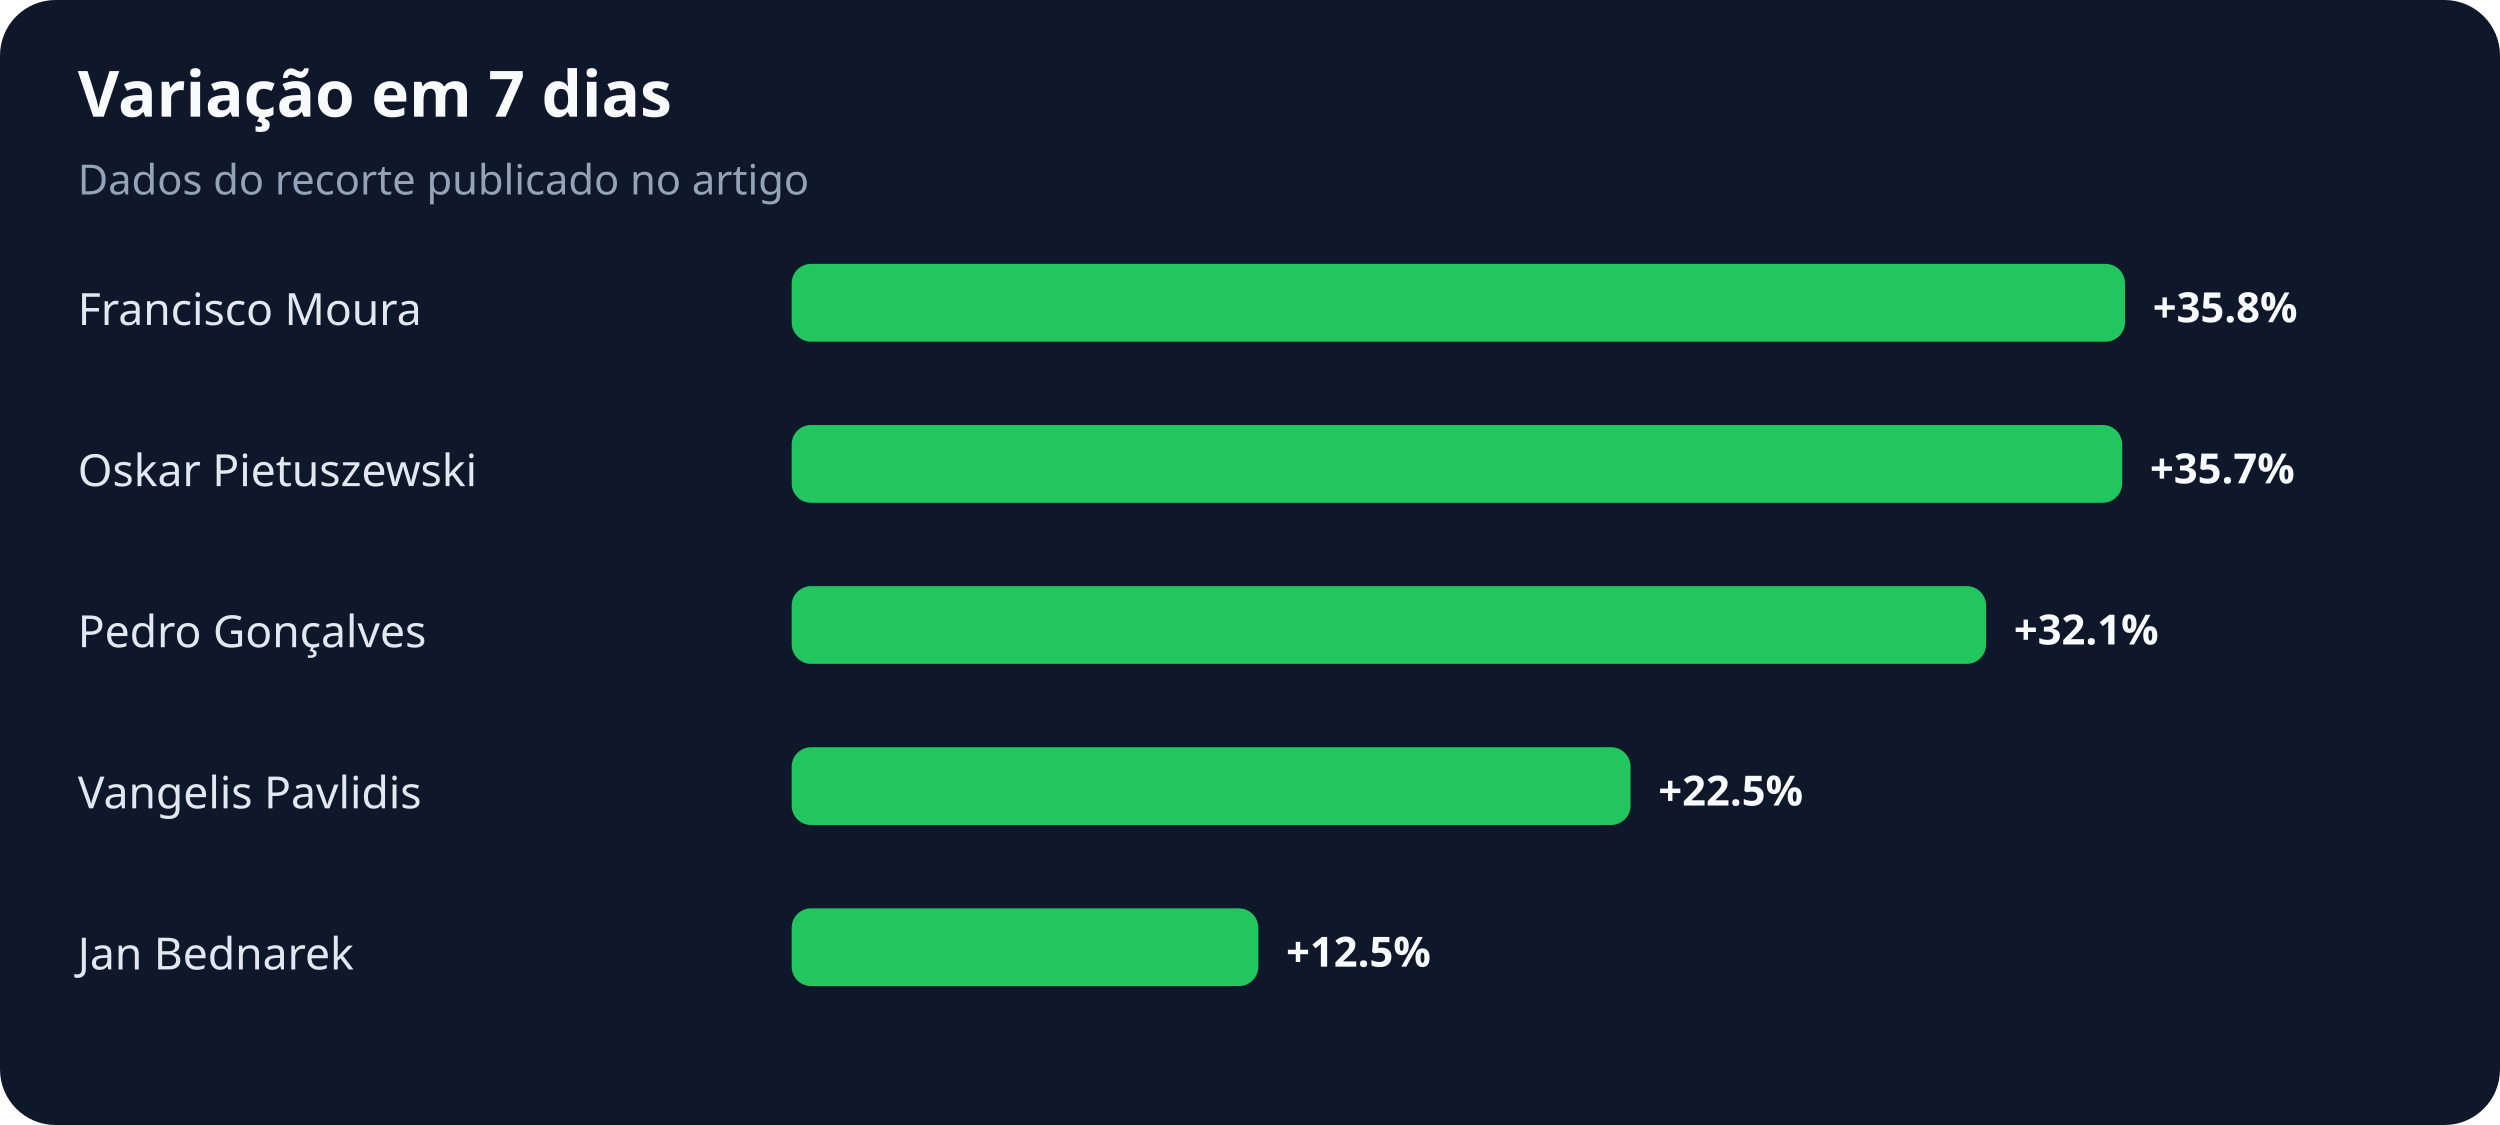
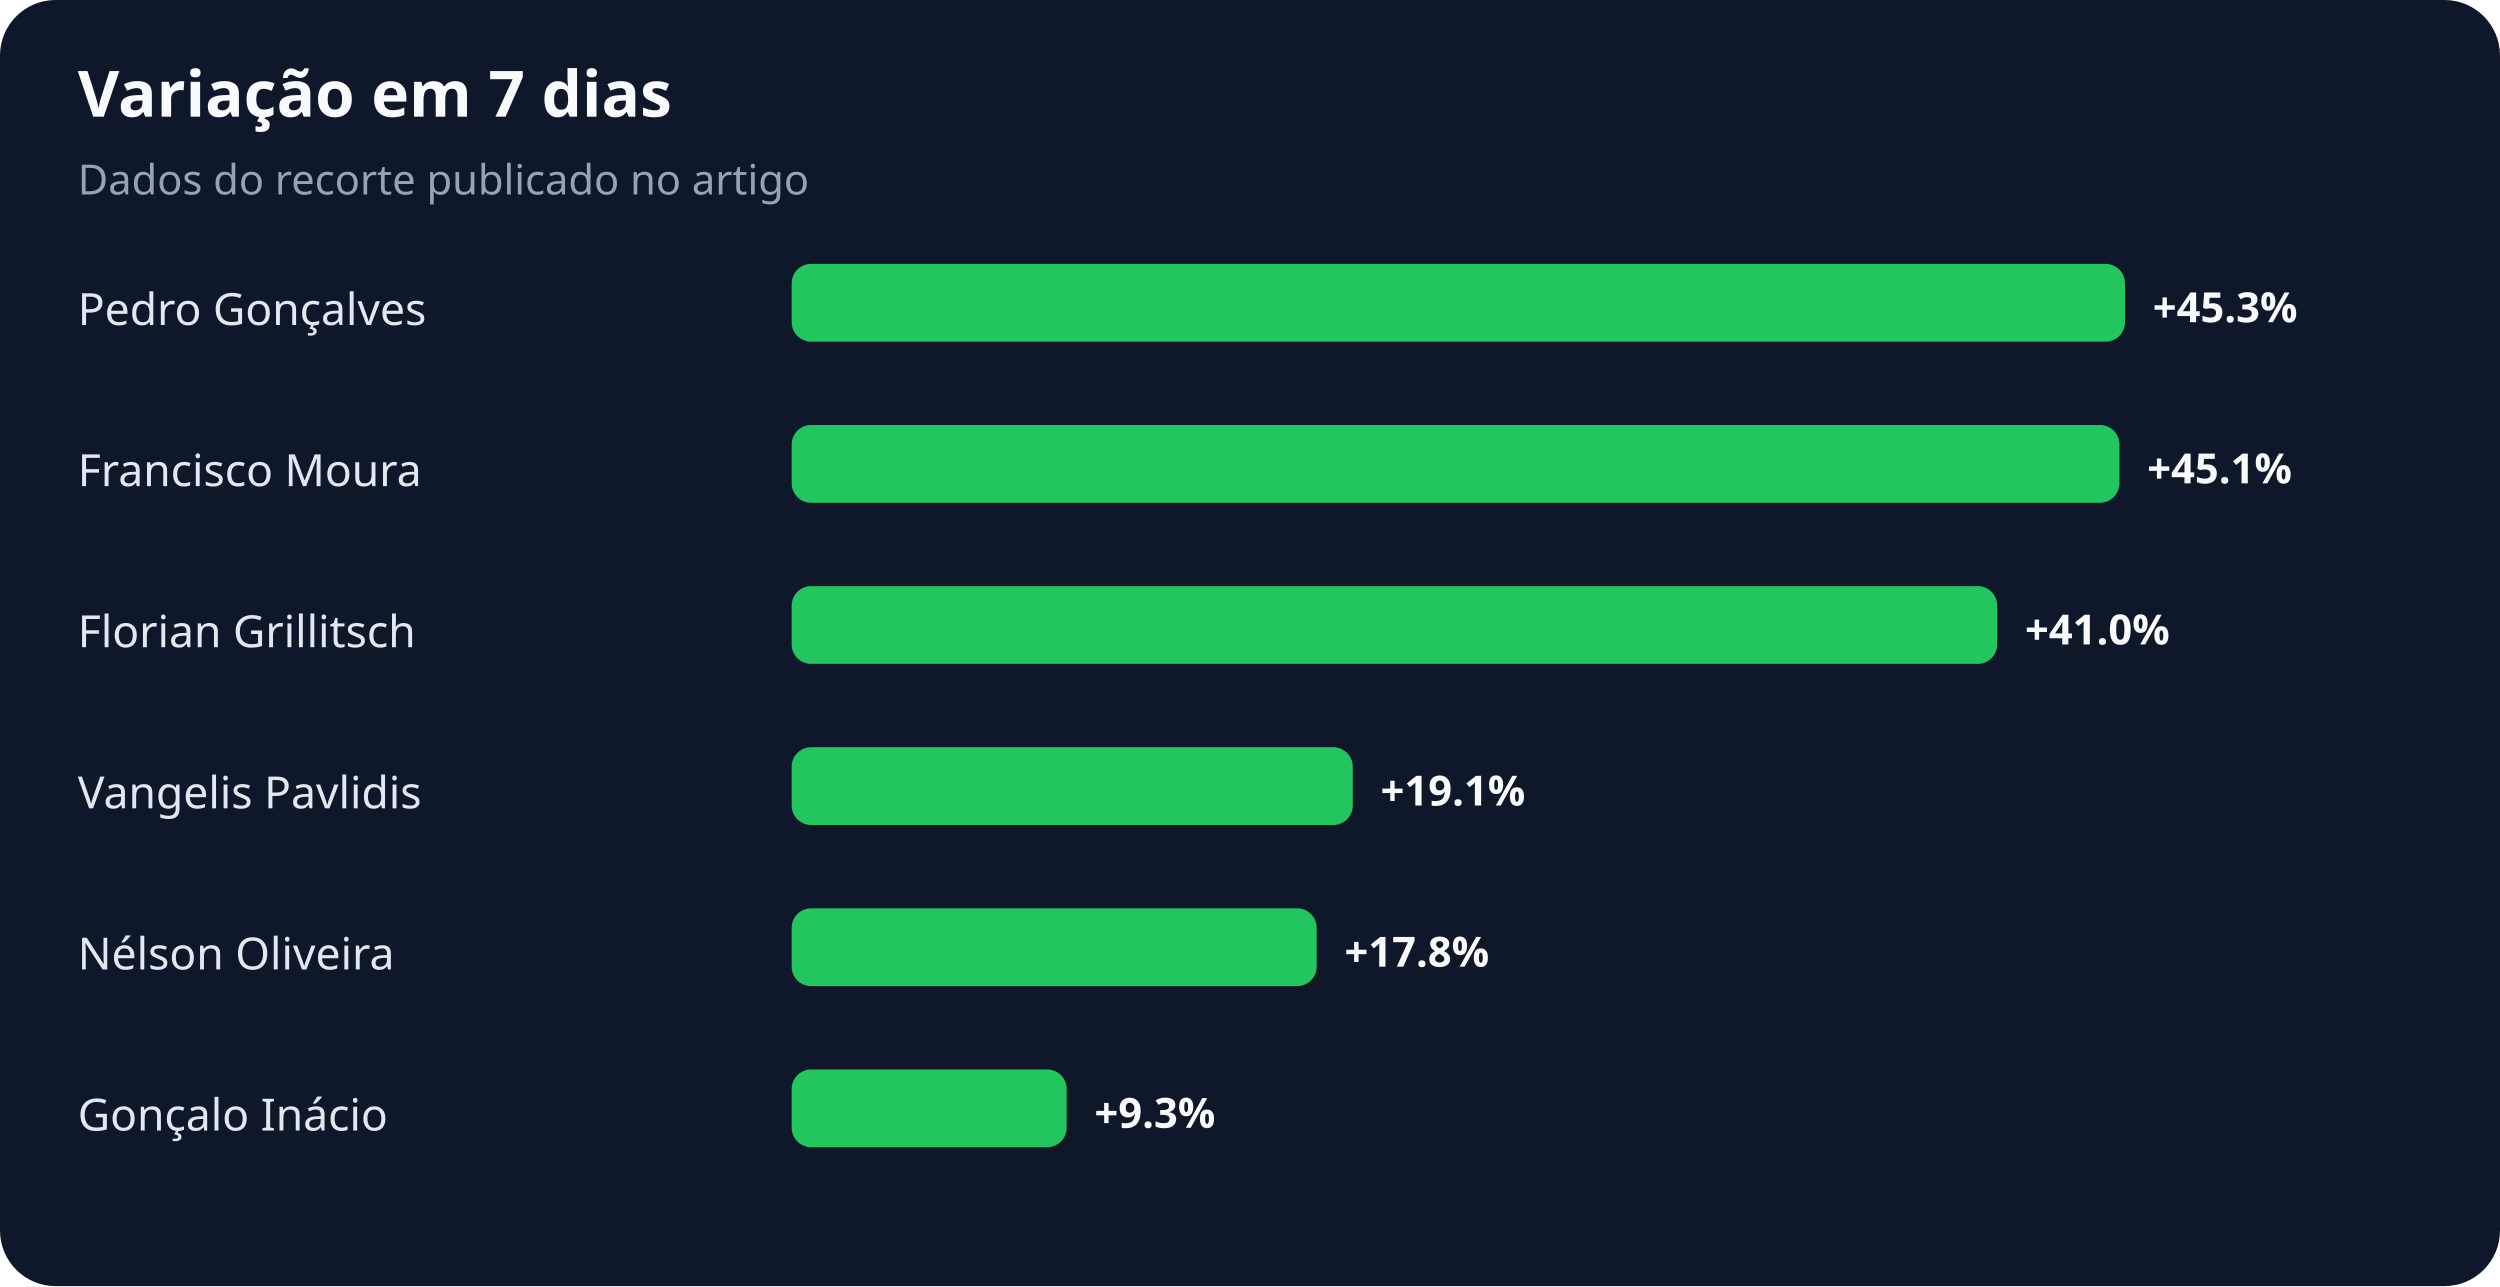
- <svg xmlns="http://www.w3.org/2000/svg" width="900" height="405" viewBox="0 0 900 405" role="img" aria-labelledby="title desc">
+ <svg xmlns="http://www.w3.org/2000/svg" width="900" height="463" viewBox="0 0 900 463" role="img" aria-labelledby="title desc">
  <rect width="100%" height="100%" rx="20" fill="#0f172a" />
  <text x="28" y="42" fill="#f8fafc" font-family="system-ui,sans-serif" font-size="23" font-weight="700">Variação em 7 dias</text>
  <text x="28" y="70" fill="#94a3b8" font-family="system-ui,sans-serif" font-size="15">Dados do recorte publicado no artigo</text>
-   <text x="28" y="117" fill="#e2e8f0" font-family="system-ui,sans-serif" font-size="16">Francisco Moura</text>
+   <text x="28" y="117" fill="#e2e8f0" font-family="system-ui,sans-serif" font-size="16">Pedro Gonçalves</text>
  <rect x="285" y="95" width="480" height="28" rx="7" fill="#22c55e" />
-   <text x="775" y="116" fill="#f8fafc" font-family="system-ui,sans-serif" font-size="15" font-weight="700">+35.8%</text>
-   <text x="28" y="175" fill="#e2e8f0" font-family="system-ui,sans-serif" font-size="16">Oskar Pietuszewski</text>
-   <rect x="285" y="153" width="479" height="28" rx="7" fill="#22c55e" />
-   <text x="774" y="174" fill="#f8fafc" font-family="system-ui,sans-serif" font-size="15" font-weight="700">+35.7%</text>
-   <text x="28" y="233" fill="#e2e8f0" font-family="system-ui,sans-serif" font-size="16">Pedro Gonçalves</text>
-   <rect x="285" y="211" width="430" height="28" rx="7" fill="#22c55e" />
-   <text x="725" y="232" fill="#f8fafc" font-family="system-ui,sans-serif" font-size="15" font-weight="700">+32.1%</text>
+   <text x="775" y="116" fill="#f8fafc" font-family="system-ui,sans-serif" font-size="15" font-weight="700">+45.3%</text>
+   <text x="28" y="175" fill="#e2e8f0" font-family="system-ui,sans-serif" font-size="16">Francisco Moura</text>
+   <rect x="285" y="153" width="478" height="28" rx="7" fill="#22c55e" />
+   <text x="773" y="174" fill="#f8fafc" font-family="system-ui,sans-serif" font-size="15" font-weight="700">+45.1%</text>
+   <text x="28" y="233" fill="#e2e8f0" font-family="system-ui,sans-serif" font-size="16">Florian Grillitsch</text>
+   <rect x="285" y="211" width="434" height="28" rx="7" fill="#22c55e" />
+   <text x="729" y="232" fill="#f8fafc" font-family="system-ui,sans-serif" font-size="15" font-weight="700">+41.0%</text>
  <text x="28" y="291" fill="#e2e8f0" font-family="system-ui,sans-serif" font-size="16">Vangelis Pavlidis</text>
-   <rect x="285" y="269" width="302" height="28" rx="7" fill="#22c55e" />
-   <text x="597" y="290" fill="#f8fafc" font-family="system-ui,sans-serif" font-size="15" font-weight="700">+22.5%</text>
-   <text x="28" y="349" fill="#e2e8f0" font-family="system-ui,sans-serif" font-size="16">Jan Bednarek</text>
-   <rect x="285" y="327" width="168" height="28" rx="7" fill="#22c55e" />
-   <text x="463" y="348" fill="#f8fafc" font-family="system-ui,sans-serif" font-size="15" font-weight="700">+12.5%</text>
+   <rect x="285" y="269" width="202" height="28" rx="7" fill="#22c55e" />
+   <text x="497" y="290" fill="#f8fafc" font-family="system-ui,sans-serif" font-size="15" font-weight="700">+19.1%</text>
+   <text x="28" y="349" fill="#e2e8f0" font-family="system-ui,sans-serif" font-size="16">Nélson Oliveira</text>
+   <rect x="285" y="327" width="189" height="28" rx="7" fill="#22c55e" />
+   <text x="484" y="348" fill="#f8fafc" font-family="system-ui,sans-serif" font-size="15" font-weight="700">+17.8%</text>
+   <text x="28" y="407" fill="#e2e8f0" font-family="system-ui,sans-serif" font-size="16">Gonçalo Inácio</text>
+   <rect x="285" y="385" width="99" height="28" rx="7" fill="#22c55e" />
+   <text x="394" y="406" fill="#f8fafc" font-family="system-ui,sans-serif" font-size="15" font-weight="700">+9.3%</text>
</svg>
